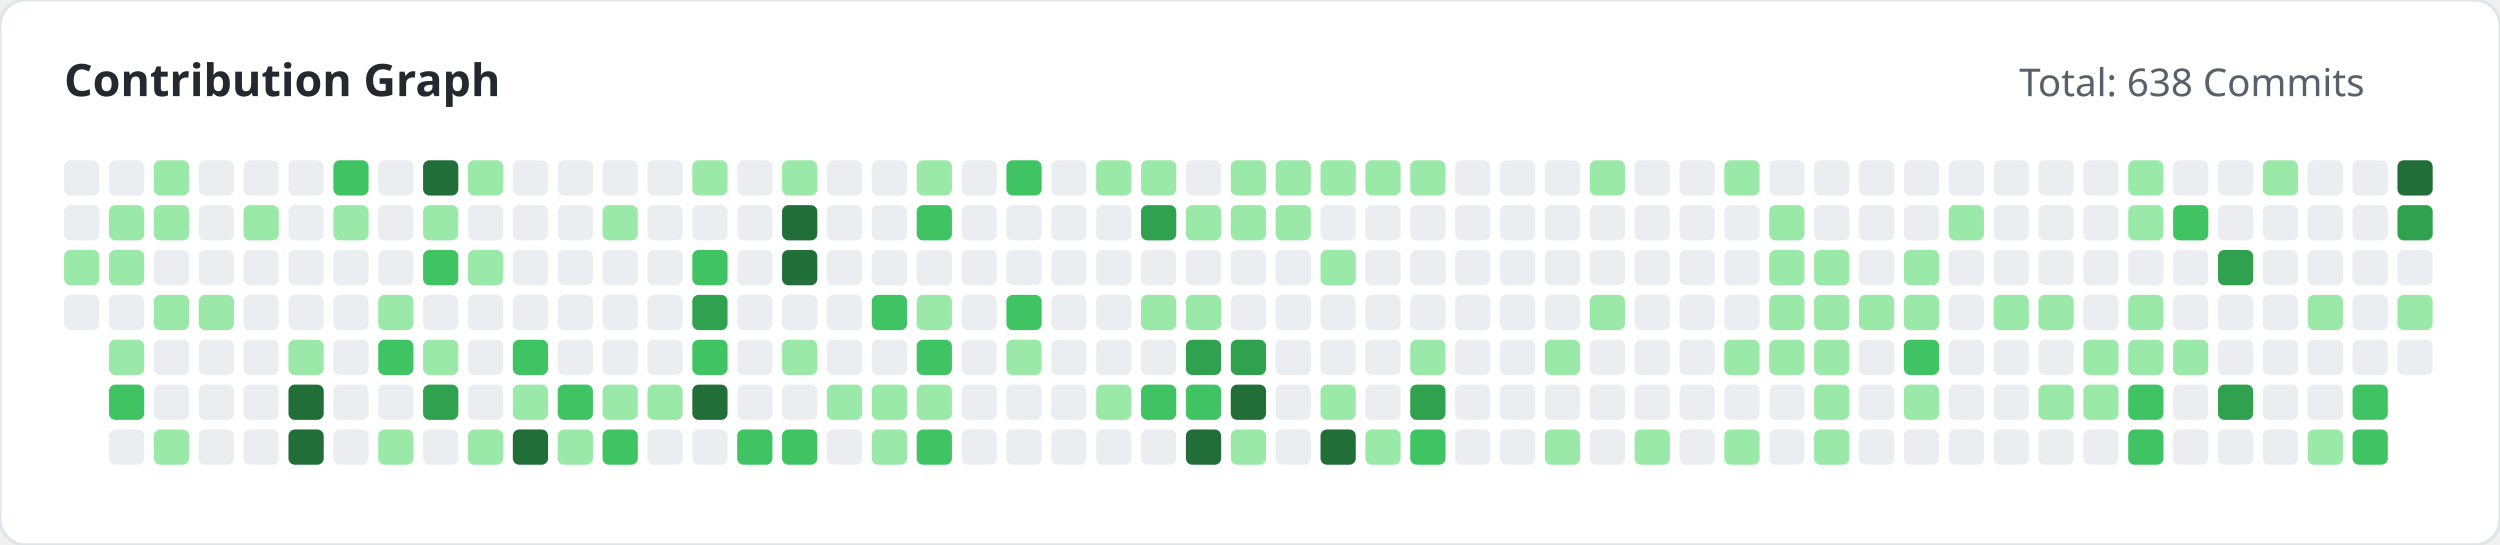
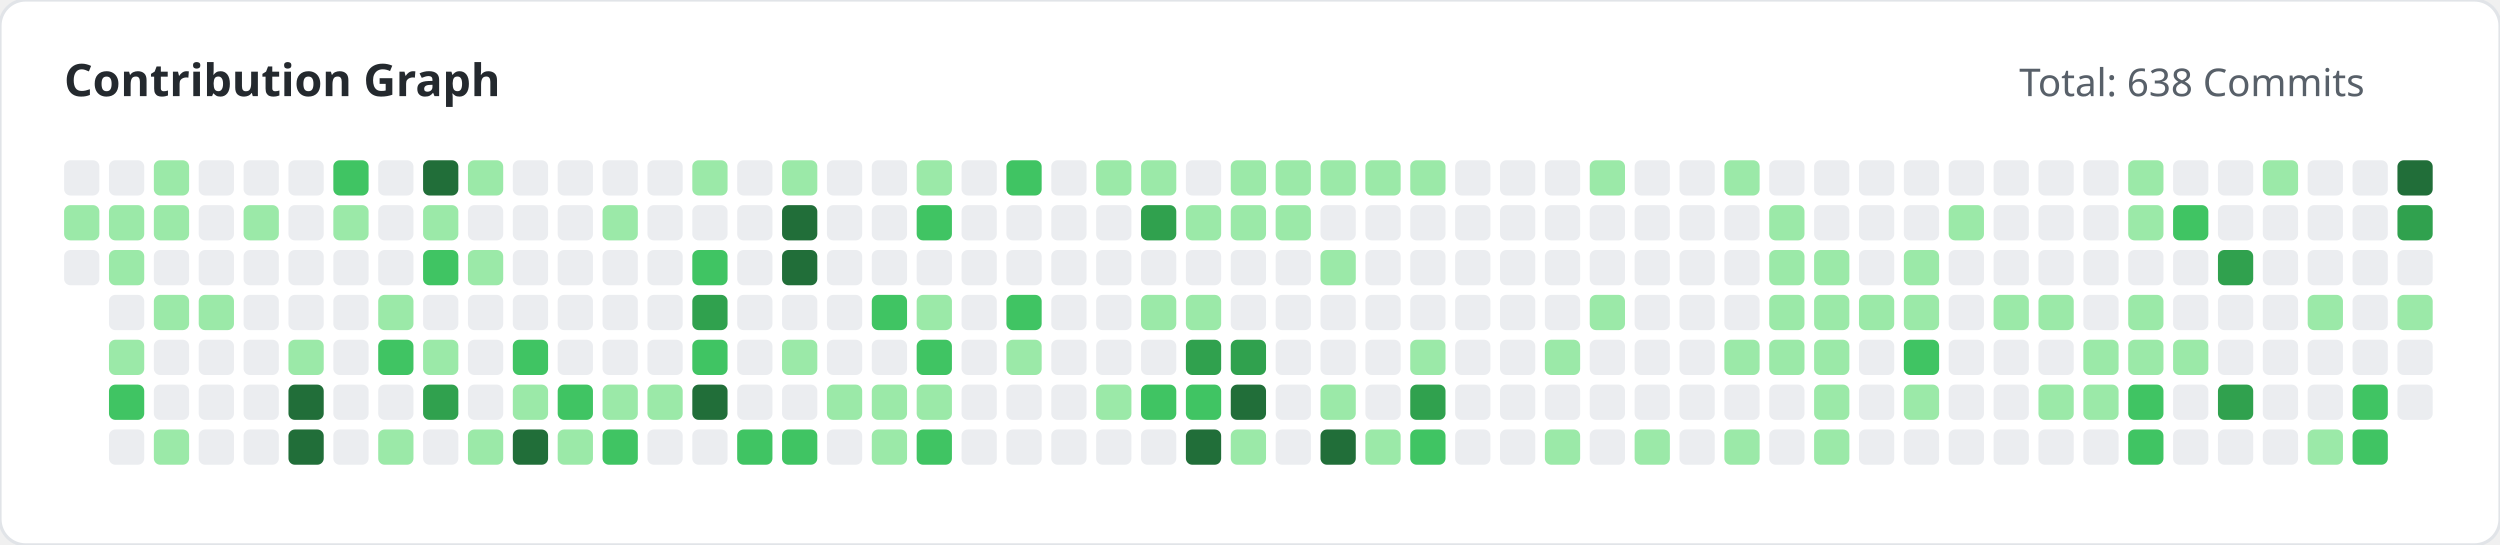
<svg xmlns="http://www.w3.org/2000/svg" width="780" height="170" viewBox="0 0 780 170">
  <style>
        .title { font: bold 14px 'Segoe UI', sans-serif; fill: #24292e; }
        .subtitle { font: 12px 'Segoe UI', sans-serif; fill: #586069; }
    </style>
  <rect width="100%" height="100%" fill="#ffffff" rx="8" stroke="#e1e4e8" stroke-width="1" />
  <text x="20" y="30" class="title">Contribution Graph</text>
  <text x="630" y="30" class="subtitle">Total: 638 Commits</text>
  <g>
    <rect x="20" y="50" width="11" height="11" fill="#ebedf0" rx="2">
                </rect>
-     <rect x="20" y="64" width="11" height="11" fill="#ebedf0" rx="2">
-                 </rect>
-     <rect x="20" y="78" width="11" height="11" fill="#9be9a8" rx="2">
-                 </rect>
-     <rect x="20" y="92" width="11" height="11" fill="#ebedf0" rx="2">
+     <rect x="20" y="64" width="11" height="11" fill="#9be9a8" rx="2">
+                 </rect>
+     <rect x="20" y="78" width="11" height="11" fill="#ebedf0" rx="2">
                </rect>
    <rect x="34" y="50" width="11" height="11" fill="#ebedf0" rx="2">
                </rect>
    <rect x="34" y="64" width="11" height="11" fill="#9be9a8" rx="2">
                </rect>
    <rect x="34" y="78" width="11" height="11" fill="#9be9a8" rx="2">
                </rect>
    <rect x="34" y="92" width="11" height="11" fill="#ebedf0" rx="2">
                </rect>
    <rect x="34" y="106" width="11" height="11" fill="#9be9a8" rx="2">
                </rect>
    <rect x="34" y="120" width="11" height="11" fill="#40c463" rx="2">
                </rect>
    <rect x="34" y="134" width="11" height="11" fill="#ebedf0" rx="2">
                </rect>
    <rect x="48" y="50" width="11" height="11" fill="#9be9a8" rx="2">
                </rect>
    <rect x="48" y="64" width="11" height="11" fill="#9be9a8" rx="2">
                </rect>
    <rect x="48" y="78" width="11" height="11" fill="#ebedf0" rx="2">
                </rect>
    <rect x="48" y="92" width="11" height="11" fill="#9be9a8" rx="2">
                </rect>
    <rect x="48" y="106" width="11" height="11" fill="#ebedf0" rx="2">
                </rect>
    <rect x="48" y="120" width="11" height="11" fill="#ebedf0" rx="2">
                </rect>
    <rect x="48" y="134" width="11" height="11" fill="#9be9a8" rx="2">
                </rect>
    <rect x="62" y="50" width="11" height="11" fill="#ebedf0" rx="2">
                </rect>
    <rect x="62" y="64" width="11" height="11" fill="#ebedf0" rx="2">
                </rect>
    <rect x="62" y="78" width="11" height="11" fill="#ebedf0" rx="2">
                </rect>
    <rect x="62" y="92" width="11" height="11" fill="#9be9a8" rx="2">
                </rect>
    <rect x="62" y="106" width="11" height="11" fill="#ebedf0" rx="2">
                </rect>
    <rect x="62" y="120" width="11" height="11" fill="#ebedf0" rx="2">
                </rect>
    <rect x="62" y="134" width="11" height="11" fill="#ebedf0" rx="2">
                </rect>
    <rect x="76" y="50" width="11" height="11" fill="#ebedf0" rx="2">
                </rect>
    <rect x="76" y="64" width="11" height="11" fill="#9be9a8" rx="2">
                </rect>
    <rect x="76" y="78" width="11" height="11" fill="#ebedf0" rx="2">
                </rect>
    <rect x="76" y="92" width="11" height="11" fill="#ebedf0" rx="2">
                </rect>
    <rect x="76" y="106" width="11" height="11" fill="#ebedf0" rx="2">
                </rect>
    <rect x="76" y="120" width="11" height="11" fill="#ebedf0" rx="2">
                </rect>
    <rect x="76" y="134" width="11" height="11" fill="#ebedf0" rx="2">
                </rect>
    <rect x="90" y="50" width="11" height="11" fill="#ebedf0" rx="2">
                </rect>
    <rect x="90" y="64" width="11" height="11" fill="#ebedf0" rx="2">
                </rect>
    <rect x="90" y="78" width="11" height="11" fill="#ebedf0" rx="2">
                </rect>
    <rect x="90" y="92" width="11" height="11" fill="#ebedf0" rx="2">
                </rect>
    <rect x="90" y="106" width="11" height="11" fill="#9be9a8" rx="2">
                </rect>
    <rect x="90" y="120" width="11" height="11" fill="#216e39" rx="2">
                </rect>
    <rect x="90" y="134" width="11" height="11" fill="#216e39" rx="2">
                </rect>
    <rect x="104" y="50" width="11" height="11" fill="#40c463" rx="2">
                </rect>
    <rect x="104" y="64" width="11" height="11" fill="#9be9a8" rx="2">
                </rect>
    <rect x="104" y="78" width="11" height="11" fill="#ebedf0" rx="2">
                </rect>
    <rect x="104" y="92" width="11" height="11" fill="#ebedf0" rx="2">
                </rect>
    <rect x="104" y="106" width="11" height="11" fill="#ebedf0" rx="2">
                </rect>
    <rect x="104" y="120" width="11" height="11" fill="#ebedf0" rx="2">
                </rect>
    <rect x="104" y="134" width="11" height="11" fill="#ebedf0" rx="2">
                </rect>
    <rect x="118" y="50" width="11" height="11" fill="#ebedf0" rx="2">
                </rect>
    <rect x="118" y="64" width="11" height="11" fill="#ebedf0" rx="2">
                </rect>
    <rect x="118" y="78" width="11" height="11" fill="#ebedf0" rx="2">
                </rect>
    <rect x="118" y="92" width="11" height="11" fill="#9be9a8" rx="2">
                </rect>
    <rect x="118" y="106" width="11" height="11" fill="#40c463" rx="2">
                </rect>
    <rect x="118" y="120" width="11" height="11" fill="#ebedf0" rx="2">
                </rect>
    <rect x="118" y="134" width="11" height="11" fill="#9be9a8" rx="2">
                </rect>
    <rect x="132" y="50" width="11" height="11" fill="#216e39" rx="2">
                </rect>
    <rect x="132" y="64" width="11" height="11" fill="#9be9a8" rx="2">
                </rect>
    <rect x="132" y="78" width="11" height="11" fill="#40c463" rx="2">
                </rect>
    <rect x="132" y="92" width="11" height="11" fill="#ebedf0" rx="2">
                </rect>
    <rect x="132" y="106" width="11" height="11" fill="#9be9a8" rx="2">
                </rect>
    <rect x="132" y="120" width="11" height="11" fill="#30a14e" rx="2">
                </rect>
    <rect x="132" y="134" width="11" height="11" fill="#ebedf0" rx="2">
                </rect>
    <rect x="146" y="50" width="11" height="11" fill="#9be9a8" rx="2">
                </rect>
    <rect x="146" y="64" width="11" height="11" fill="#ebedf0" rx="2">
                </rect>
    <rect x="146" y="78" width="11" height="11" fill="#9be9a8" rx="2">
                </rect>
    <rect x="146" y="92" width="11" height="11" fill="#ebedf0" rx="2">
                </rect>
    <rect x="146" y="106" width="11" height="11" fill="#ebedf0" rx="2">
                </rect>
    <rect x="146" y="120" width="11" height="11" fill="#ebedf0" rx="2">
                </rect>
    <rect x="146" y="134" width="11" height="11" fill="#9be9a8" rx="2">
                </rect>
    <rect x="160" y="50" width="11" height="11" fill="#ebedf0" rx="2">
                </rect>
    <rect x="160" y="64" width="11" height="11" fill="#ebedf0" rx="2">
                </rect>
    <rect x="160" y="78" width="11" height="11" fill="#ebedf0" rx="2">
                </rect>
    <rect x="160" y="92" width="11" height="11" fill="#ebedf0" rx="2">
                </rect>
    <rect x="160" y="106" width="11" height="11" fill="#40c463" rx="2">
                </rect>
    <rect x="160" y="120" width="11" height="11" fill="#9be9a8" rx="2">
                </rect>
    <rect x="160" y="134" width="11" height="11" fill="#216e39" rx="2">
                </rect>
    <rect x="174" y="50" width="11" height="11" fill="#ebedf0" rx="2">
                </rect>
    <rect x="174" y="64" width="11" height="11" fill="#ebedf0" rx="2">
                </rect>
    <rect x="174" y="78" width="11" height="11" fill="#ebedf0" rx="2">
                </rect>
    <rect x="174" y="92" width="11" height="11" fill="#ebedf0" rx="2">
                </rect>
    <rect x="174" y="106" width="11" height="11" fill="#ebedf0" rx="2">
                </rect>
    <rect x="174" y="120" width="11" height="11" fill="#40c463" rx="2">
                </rect>
    <rect x="174" y="134" width="11" height="11" fill="#9be9a8" rx="2">
                </rect>
    <rect x="188" y="50" width="11" height="11" fill="#ebedf0" rx="2">
                </rect>
    <rect x="188" y="64" width="11" height="11" fill="#9be9a8" rx="2">
                </rect>
    <rect x="188" y="78" width="11" height="11" fill="#ebedf0" rx="2">
                </rect>
    <rect x="188" y="92" width="11" height="11" fill="#ebedf0" rx="2">
                </rect>
    <rect x="188" y="106" width="11" height="11" fill="#ebedf0" rx="2">
                </rect>
    <rect x="188" y="120" width="11" height="11" fill="#9be9a8" rx="2">
                </rect>
    <rect x="188" y="134" width="11" height="11" fill="#40c463" rx="2">
                </rect>
    <rect x="202" y="50" width="11" height="11" fill="#ebedf0" rx="2">
                </rect>
    <rect x="202" y="64" width="11" height="11" fill="#ebedf0" rx="2">
                </rect>
    <rect x="202" y="78" width="11" height="11" fill="#ebedf0" rx="2">
                </rect>
    <rect x="202" y="92" width="11" height="11" fill="#ebedf0" rx="2">
                </rect>
    <rect x="202" y="106" width="11" height="11" fill="#ebedf0" rx="2">
                </rect>
    <rect x="202" y="120" width="11" height="11" fill="#9be9a8" rx="2">
                </rect>
    <rect x="202" y="134" width="11" height="11" fill="#ebedf0" rx="2">
                </rect>
    <rect x="216" y="50" width="11" height="11" fill="#9be9a8" rx="2">
                </rect>
    <rect x="216" y="64" width="11" height="11" fill="#ebedf0" rx="2">
                </rect>
    <rect x="216" y="78" width="11" height="11" fill="#40c463" rx="2">
                </rect>
    <rect x="216" y="92" width="11" height="11" fill="#30a14e" rx="2">
                </rect>
    <rect x="216" y="106" width="11" height="11" fill="#40c463" rx="2">
                </rect>
    <rect x="216" y="120" width="11" height="11" fill="#216e39" rx="2">
                </rect>
    <rect x="216" y="134" width="11" height="11" fill="#ebedf0" rx="2">
                </rect>
    <rect x="230" y="50" width="11" height="11" fill="#ebedf0" rx="2">
                </rect>
    <rect x="230" y="64" width="11" height="11" fill="#ebedf0" rx="2">
                </rect>
    <rect x="230" y="78" width="11" height="11" fill="#ebedf0" rx="2">
                </rect>
    <rect x="230" y="92" width="11" height="11" fill="#ebedf0" rx="2">
                </rect>
    <rect x="230" y="106" width="11" height="11" fill="#ebedf0" rx="2">
                </rect>
    <rect x="230" y="120" width="11" height="11" fill="#ebedf0" rx="2">
                </rect>
    <rect x="230" y="134" width="11" height="11" fill="#40c463" rx="2">
                </rect>
    <rect x="244" y="50" width="11" height="11" fill="#9be9a8" rx="2">
                </rect>
    <rect x="244" y="64" width="11" height="11" fill="#216e39" rx="2">
                </rect>
    <rect x="244" y="78" width="11" height="11" fill="#216e39" rx="2">
                </rect>
    <rect x="244" y="92" width="11" height="11" fill="#ebedf0" rx="2">
                </rect>
    <rect x="244" y="106" width="11" height="11" fill="#9be9a8" rx="2">
                </rect>
    <rect x="244" y="120" width="11" height="11" fill="#ebedf0" rx="2">
                </rect>
    <rect x="244" y="134" width="11" height="11" fill="#40c463" rx="2">
                </rect>
    <rect x="258" y="50" width="11" height="11" fill="#ebedf0" rx="2">
                </rect>
    <rect x="258" y="64" width="11" height="11" fill="#ebedf0" rx="2">
                </rect>
    <rect x="258" y="78" width="11" height="11" fill="#ebedf0" rx="2">
                </rect>
    <rect x="258" y="92" width="11" height="11" fill="#ebedf0" rx="2">
                </rect>
    <rect x="258" y="106" width="11" height="11" fill="#ebedf0" rx="2">
                </rect>
    <rect x="258" y="120" width="11" height="11" fill="#9be9a8" rx="2">
                </rect>
    <rect x="258" y="134" width="11" height="11" fill="#ebedf0" rx="2">
                </rect>
    <rect x="272" y="50" width="11" height="11" fill="#ebedf0" rx="2">
                </rect>
    <rect x="272" y="64" width="11" height="11" fill="#ebedf0" rx="2">
                </rect>
    <rect x="272" y="78" width="11" height="11" fill="#ebedf0" rx="2">
                </rect>
    <rect x="272" y="92" width="11" height="11" fill="#40c463" rx="2">
                </rect>
    <rect x="272" y="106" width="11" height="11" fill="#ebedf0" rx="2">
                </rect>
    <rect x="272" y="120" width="11" height="11" fill="#9be9a8" rx="2">
                </rect>
    <rect x="272" y="134" width="11" height="11" fill="#9be9a8" rx="2">
                </rect>
    <rect x="286" y="50" width="11" height="11" fill="#9be9a8" rx="2">
                </rect>
    <rect x="286" y="64" width="11" height="11" fill="#40c463" rx="2">
                </rect>
    <rect x="286" y="78" width="11" height="11" fill="#ebedf0" rx="2">
                </rect>
    <rect x="286" y="92" width="11" height="11" fill="#9be9a8" rx="2">
                </rect>
    <rect x="286" y="106" width="11" height="11" fill="#40c463" rx="2">
                </rect>
    <rect x="286" y="120" width="11" height="11" fill="#9be9a8" rx="2">
                </rect>
    <rect x="286" y="134" width="11" height="11" fill="#40c463" rx="2">
                </rect>
    <rect x="300" y="50" width="11" height="11" fill="#ebedf0" rx="2">
                </rect>
    <rect x="300" y="64" width="11" height="11" fill="#ebedf0" rx="2">
                </rect>
    <rect x="300" y="78" width="11" height="11" fill="#ebedf0" rx="2">
                </rect>
    <rect x="300" y="92" width="11" height="11" fill="#ebedf0" rx="2">
                </rect>
    <rect x="300" y="106" width="11" height="11" fill="#ebedf0" rx="2">
                </rect>
    <rect x="300" y="120" width="11" height="11" fill="#ebedf0" rx="2">
                </rect>
    <rect x="300" y="134" width="11" height="11" fill="#ebedf0" rx="2">
                </rect>
    <rect x="314" y="50" width="11" height="11" fill="#40c463" rx="2">
                </rect>
    <rect x="314" y="64" width="11" height="11" fill="#ebedf0" rx="2">
                </rect>
    <rect x="314" y="78" width="11" height="11" fill="#ebedf0" rx="2">
                </rect>
    <rect x="314" y="92" width="11" height="11" fill="#40c463" rx="2">
                </rect>
    <rect x="314" y="106" width="11" height="11" fill="#9be9a8" rx="2">
                </rect>
    <rect x="314" y="120" width="11" height="11" fill="#ebedf0" rx="2">
                </rect>
    <rect x="314" y="134" width="11" height="11" fill="#ebedf0" rx="2">
                </rect>
    <rect x="328" y="50" width="11" height="11" fill="#ebedf0" rx="2">
                </rect>
    <rect x="328" y="64" width="11" height="11" fill="#ebedf0" rx="2">
                </rect>
    <rect x="328" y="78" width="11" height="11" fill="#ebedf0" rx="2">
                </rect>
    <rect x="328" y="92" width="11" height="11" fill="#ebedf0" rx="2">
                </rect>
    <rect x="328" y="106" width="11" height="11" fill="#ebedf0" rx="2">
                </rect>
    <rect x="328" y="120" width="11" height="11" fill="#ebedf0" rx="2">
                </rect>
    <rect x="328" y="134" width="11" height="11" fill="#ebedf0" rx="2">
                </rect>
    <rect x="342" y="50" width="11" height="11" fill="#9be9a8" rx="2">
                </rect>
    <rect x="342" y="64" width="11" height="11" fill="#ebedf0" rx="2">
                </rect>
    <rect x="342" y="78" width="11" height="11" fill="#ebedf0" rx="2">
                </rect>
    <rect x="342" y="92" width="11" height="11" fill="#ebedf0" rx="2">
                </rect>
    <rect x="342" y="106" width="11" height="11" fill="#ebedf0" rx="2">
                </rect>
    <rect x="342" y="120" width="11" height="11" fill="#9be9a8" rx="2">
                </rect>
    <rect x="342" y="134" width="11" height="11" fill="#ebedf0" rx="2">
                </rect>
    <rect x="356" y="50" width="11" height="11" fill="#9be9a8" rx="2">
                </rect>
    <rect x="356" y="64" width="11" height="11" fill="#30a14e" rx="2">
                </rect>
    <rect x="356" y="78" width="11" height="11" fill="#ebedf0" rx="2">
                </rect>
    <rect x="356" y="92" width="11" height="11" fill="#9be9a8" rx="2">
                </rect>
    <rect x="356" y="106" width="11" height="11" fill="#ebedf0" rx="2">
                </rect>
    <rect x="356" y="120" width="11" height="11" fill="#40c463" rx="2">
                </rect>
    <rect x="356" y="134" width="11" height="11" fill="#ebedf0" rx="2">
                </rect>
    <rect x="370" y="50" width="11" height="11" fill="#ebedf0" rx="2">
                </rect>
    <rect x="370" y="64" width="11" height="11" fill="#9be9a8" rx="2">
                </rect>
    <rect x="370" y="78" width="11" height="11" fill="#ebedf0" rx="2">
                </rect>
    <rect x="370" y="92" width="11" height="11" fill="#9be9a8" rx="2">
                </rect>
    <rect x="370" y="106" width="11" height="11" fill="#30a14e" rx="2">
                </rect>
    <rect x="370" y="120" width="11" height="11" fill="#40c463" rx="2">
                </rect>
    <rect x="370" y="134" width="11" height="11" fill="#216e39" rx="2">
                </rect>
    <rect x="384" y="50" width="11" height="11" fill="#9be9a8" rx="2">
                </rect>
    <rect x="384" y="64" width="11" height="11" fill="#9be9a8" rx="2">
                </rect>
    <rect x="384" y="78" width="11" height="11" fill="#ebedf0" rx="2">
                </rect>
    <rect x="384" y="92" width="11" height="11" fill="#ebedf0" rx="2">
                </rect>
    <rect x="384" y="106" width="11" height="11" fill="#30a14e" rx="2">
                </rect>
    <rect x="384" y="120" width="11" height="11" fill="#216e39" rx="2">
                </rect>
    <rect x="384" y="134" width="11" height="11" fill="#9be9a8" rx="2">
                </rect>
    <rect x="398" y="50" width="11" height="11" fill="#9be9a8" rx="2">
                </rect>
    <rect x="398" y="64" width="11" height="11" fill="#9be9a8" rx="2">
                </rect>
    <rect x="398" y="78" width="11" height="11" fill="#ebedf0" rx="2">
                </rect>
    <rect x="398" y="92" width="11" height="11" fill="#ebedf0" rx="2">
                </rect>
    <rect x="398" y="106" width="11" height="11" fill="#ebedf0" rx="2">
                </rect>
    <rect x="398" y="120" width="11" height="11" fill="#ebedf0" rx="2">
                </rect>
    <rect x="398" y="134" width="11" height="11" fill="#ebedf0" rx="2">
                </rect>
    <rect x="412" y="50" width="11" height="11" fill="#9be9a8" rx="2">
                </rect>
    <rect x="412" y="64" width="11" height="11" fill="#ebedf0" rx="2">
                </rect>
    <rect x="412" y="78" width="11" height="11" fill="#9be9a8" rx="2">
                </rect>
    <rect x="412" y="92" width="11" height="11" fill="#ebedf0" rx="2">
                </rect>
    <rect x="412" y="106" width="11" height="11" fill="#ebedf0" rx="2">
                </rect>
    <rect x="412" y="120" width="11" height="11" fill="#9be9a8" rx="2">
                </rect>
    <rect x="412" y="134" width="11" height="11" fill="#216e39" rx="2">
                </rect>
    <rect x="426" y="50" width="11" height="11" fill="#9be9a8" rx="2">
                </rect>
    <rect x="426" y="64" width="11" height="11" fill="#ebedf0" rx="2">
                </rect>
    <rect x="426" y="78" width="11" height="11" fill="#ebedf0" rx="2">
                </rect>
    <rect x="426" y="92" width="11" height="11" fill="#ebedf0" rx="2">
                </rect>
    <rect x="426" y="106" width="11" height="11" fill="#ebedf0" rx="2">
                </rect>
    <rect x="426" y="120" width="11" height="11" fill="#ebedf0" rx="2">
                </rect>
    <rect x="426" y="134" width="11" height="11" fill="#9be9a8" rx="2">
                </rect>
    <rect x="440" y="50" width="11" height="11" fill="#9be9a8" rx="2">
                </rect>
    <rect x="440" y="64" width="11" height="11" fill="#ebedf0" rx="2">
                </rect>
    <rect x="440" y="78" width="11" height="11" fill="#ebedf0" rx="2">
                </rect>
    <rect x="440" y="92" width="11" height="11" fill="#ebedf0" rx="2">
                </rect>
    <rect x="440" y="106" width="11" height="11" fill="#9be9a8" rx="2">
                </rect>
    <rect x="440" y="120" width="11" height="11" fill="#30a14e" rx="2">
                </rect>
    <rect x="440" y="134" width="11" height="11" fill="#40c463" rx="2">
                </rect>
    <rect x="454" y="50" width="11" height="11" fill="#ebedf0" rx="2">
                </rect>
    <rect x="454" y="64" width="11" height="11" fill="#ebedf0" rx="2">
                </rect>
    <rect x="454" y="78" width="11" height="11" fill="#ebedf0" rx="2">
                </rect>
    <rect x="454" y="92" width="11" height="11" fill="#ebedf0" rx="2">
                </rect>
    <rect x="454" y="106" width="11" height="11" fill="#ebedf0" rx="2">
                </rect>
    <rect x="454" y="120" width="11" height="11" fill="#ebedf0" rx="2">
                </rect>
    <rect x="454" y="134" width="11" height="11" fill="#ebedf0" rx="2">
                </rect>
    <rect x="468" y="50" width="11" height="11" fill="#ebedf0" rx="2">
                </rect>
    <rect x="468" y="64" width="11" height="11" fill="#ebedf0" rx="2">
                </rect>
    <rect x="468" y="78" width="11" height="11" fill="#ebedf0" rx="2">
                </rect>
    <rect x="468" y="92" width="11" height="11" fill="#ebedf0" rx="2">
                </rect>
    <rect x="468" y="106" width="11" height="11" fill="#ebedf0" rx="2">
                </rect>
    <rect x="468" y="120" width="11" height="11" fill="#ebedf0" rx="2">
                </rect>
    <rect x="468" y="134" width="11" height="11" fill="#ebedf0" rx="2">
                </rect>
    <rect x="482" y="50" width="11" height="11" fill="#ebedf0" rx="2">
                </rect>
    <rect x="482" y="64" width="11" height="11" fill="#ebedf0" rx="2">
                </rect>
    <rect x="482" y="78" width="11" height="11" fill="#ebedf0" rx="2">
                </rect>
    <rect x="482" y="92" width="11" height="11" fill="#ebedf0" rx="2">
                </rect>
    <rect x="482" y="106" width="11" height="11" fill="#9be9a8" rx="2">
                </rect>
    <rect x="482" y="120" width="11" height="11" fill="#ebedf0" rx="2">
                </rect>
    <rect x="482" y="134" width="11" height="11" fill="#9be9a8" rx="2">
                </rect>
    <rect x="496" y="50" width="11" height="11" fill="#9be9a8" rx="2">
                </rect>
    <rect x="496" y="64" width="11" height="11" fill="#ebedf0" rx="2">
                </rect>
    <rect x="496" y="78" width="11" height="11" fill="#ebedf0" rx="2">
                </rect>
    <rect x="496" y="92" width="11" height="11" fill="#9be9a8" rx="2">
                </rect>
    <rect x="496" y="106" width="11" height="11" fill="#ebedf0" rx="2">
                </rect>
    <rect x="496" y="120" width="11" height="11" fill="#ebedf0" rx="2">
                </rect>
    <rect x="496" y="134" width="11" height="11" fill="#ebedf0" rx="2">
                </rect>
    <rect x="510" y="50" width="11" height="11" fill="#ebedf0" rx="2">
                </rect>
    <rect x="510" y="64" width="11" height="11" fill="#ebedf0" rx="2">
                </rect>
    <rect x="510" y="78" width="11" height="11" fill="#ebedf0" rx="2">
                </rect>
    <rect x="510" y="92" width="11" height="11" fill="#ebedf0" rx="2">
                </rect>
    <rect x="510" y="106" width="11" height="11" fill="#ebedf0" rx="2">
                </rect>
    <rect x="510" y="120" width="11" height="11" fill="#ebedf0" rx="2">
                </rect>
    <rect x="510" y="134" width="11" height="11" fill="#9be9a8" rx="2">
                </rect>
    <rect x="524" y="50" width="11" height="11" fill="#ebedf0" rx="2">
                </rect>
    <rect x="524" y="64" width="11" height="11" fill="#ebedf0" rx="2">
                </rect>
    <rect x="524" y="78" width="11" height="11" fill="#ebedf0" rx="2">
                </rect>
    <rect x="524" y="92" width="11" height="11" fill="#ebedf0" rx="2">
                </rect>
    <rect x="524" y="106" width="11" height="11" fill="#ebedf0" rx="2">
                </rect>
    <rect x="524" y="120" width="11" height="11" fill="#ebedf0" rx="2">
                </rect>
    <rect x="524" y="134" width="11" height="11" fill="#ebedf0" rx="2">
                </rect>
    <rect x="538" y="50" width="11" height="11" fill="#9be9a8" rx="2">
                </rect>
    <rect x="538" y="64" width="11" height="11" fill="#ebedf0" rx="2">
                </rect>
    <rect x="538" y="78" width="11" height="11" fill="#ebedf0" rx="2">
                </rect>
    <rect x="538" y="92" width="11" height="11" fill="#ebedf0" rx="2">
                </rect>
    <rect x="538" y="106" width="11" height="11" fill="#9be9a8" rx="2">
                </rect>
    <rect x="538" y="120" width="11" height="11" fill="#ebedf0" rx="2">
                </rect>
    <rect x="538" y="134" width="11" height="11" fill="#9be9a8" rx="2">
                </rect>
    <rect x="552" y="50" width="11" height="11" fill="#ebedf0" rx="2">
                </rect>
    <rect x="552" y="64" width="11" height="11" fill="#9be9a8" rx="2">
                </rect>
    <rect x="552" y="78" width="11" height="11" fill="#9be9a8" rx="2">
                </rect>
    <rect x="552" y="92" width="11" height="11" fill="#9be9a8" rx="2">
                </rect>
    <rect x="552" y="106" width="11" height="11" fill="#9be9a8" rx="2">
                </rect>
    <rect x="552" y="120" width="11" height="11" fill="#ebedf0" rx="2">
                </rect>
    <rect x="552" y="134" width="11" height="11" fill="#ebedf0" rx="2">
                </rect>
    <rect x="566" y="50" width="11" height="11" fill="#ebedf0" rx="2">
                </rect>
    <rect x="566" y="64" width="11" height="11" fill="#ebedf0" rx="2">
                </rect>
    <rect x="566" y="78" width="11" height="11" fill="#9be9a8" rx="2">
                </rect>
    <rect x="566" y="92" width="11" height="11" fill="#9be9a8" rx="2">
                </rect>
    <rect x="566" y="106" width="11" height="11" fill="#9be9a8" rx="2">
                </rect>
    <rect x="566" y="120" width="11" height="11" fill="#9be9a8" rx="2">
                </rect>
    <rect x="566" y="134" width="11" height="11" fill="#9be9a8" rx="2">
                </rect>
    <rect x="580" y="50" width="11" height="11" fill="#ebedf0" rx="2">
                </rect>
    <rect x="580" y="64" width="11" height="11" fill="#ebedf0" rx="2">
                </rect>
    <rect x="580" y="78" width="11" height="11" fill="#ebedf0" rx="2">
                </rect>
    <rect x="580" y="92" width="11" height="11" fill="#9be9a8" rx="2">
                </rect>
    <rect x="580" y="106" width="11" height="11" fill="#ebedf0" rx="2">
                </rect>
    <rect x="580" y="120" width="11" height="11" fill="#ebedf0" rx="2">
                </rect>
    <rect x="580" y="134" width="11" height="11" fill="#ebedf0" rx="2">
                </rect>
    <rect x="594" y="50" width="11" height="11" fill="#ebedf0" rx="2">
                </rect>
    <rect x="594" y="64" width="11" height="11" fill="#ebedf0" rx="2">
                </rect>
    <rect x="594" y="78" width="11" height="11" fill="#9be9a8" rx="2">
                </rect>
    <rect x="594" y="92" width="11" height="11" fill="#9be9a8" rx="2">
                </rect>
    <rect x="594" y="106" width="11" height="11" fill="#40c463" rx="2">
                </rect>
    <rect x="594" y="120" width="11" height="11" fill="#9be9a8" rx="2">
                </rect>
    <rect x="594" y="134" width="11" height="11" fill="#ebedf0" rx="2">
                </rect>
    <rect x="608" y="50" width="11" height="11" fill="#ebedf0" rx="2">
                </rect>
    <rect x="608" y="64" width="11" height="11" fill="#9be9a8" rx="2">
                </rect>
    <rect x="608" y="78" width="11" height="11" fill="#ebedf0" rx="2">
                </rect>
    <rect x="608" y="92" width="11" height="11" fill="#ebedf0" rx="2">
                </rect>
    <rect x="608" y="106" width="11" height="11" fill="#ebedf0" rx="2">
                </rect>
    <rect x="608" y="120" width="11" height="11" fill="#ebedf0" rx="2">
                </rect>
    <rect x="608" y="134" width="11" height="11" fill="#ebedf0" rx="2">
                </rect>
    <rect x="622" y="50" width="11" height="11" fill="#ebedf0" rx="2">
                </rect>
    <rect x="622" y="64" width="11" height="11" fill="#ebedf0" rx="2">
                </rect>
    <rect x="622" y="78" width="11" height="11" fill="#ebedf0" rx="2">
                </rect>
    <rect x="622" y="92" width="11" height="11" fill="#9be9a8" rx="2">
                </rect>
    <rect x="622" y="106" width="11" height="11" fill="#ebedf0" rx="2">
                </rect>
    <rect x="622" y="120" width="11" height="11" fill="#ebedf0" rx="2">
                </rect>
    <rect x="622" y="134" width="11" height="11" fill="#ebedf0" rx="2">
                </rect>
    <rect x="636" y="50" width="11" height="11" fill="#ebedf0" rx="2">
                </rect>
    <rect x="636" y="64" width="11" height="11" fill="#ebedf0" rx="2">
                </rect>
    <rect x="636" y="78" width="11" height="11" fill="#ebedf0" rx="2">
                </rect>
    <rect x="636" y="92" width="11" height="11" fill="#9be9a8" rx="2">
                </rect>
    <rect x="636" y="106" width="11" height="11" fill="#ebedf0" rx="2">
                </rect>
    <rect x="636" y="120" width="11" height="11" fill="#9be9a8" rx="2">
                </rect>
    <rect x="636" y="134" width="11" height="11" fill="#ebedf0" rx="2">
                </rect>
    <rect x="650" y="50" width="11" height="11" fill="#ebedf0" rx="2">
                </rect>
    <rect x="650" y="64" width="11" height="11" fill="#ebedf0" rx="2">
                </rect>
    <rect x="650" y="78" width="11" height="11" fill="#ebedf0" rx="2">
                </rect>
    <rect x="650" y="92" width="11" height="11" fill="#ebedf0" rx="2">
                </rect>
    <rect x="650" y="106" width="11" height="11" fill="#9be9a8" rx="2">
                </rect>
    <rect x="650" y="120" width="11" height="11" fill="#9be9a8" rx="2">
                </rect>
    <rect x="650" y="134" width="11" height="11" fill="#ebedf0" rx="2">
                </rect>
    <rect x="664" y="50" width="11" height="11" fill="#9be9a8" rx="2">
                </rect>
    <rect x="664" y="64" width="11" height="11" fill="#9be9a8" rx="2">
                </rect>
    <rect x="664" y="78" width="11" height="11" fill="#ebedf0" rx="2">
                </rect>
    <rect x="664" y="92" width="11" height="11" fill="#9be9a8" rx="2">
                </rect>
    <rect x="664" y="106" width="11" height="11" fill="#9be9a8" rx="2">
                </rect>
    <rect x="664" y="120" width="11" height="11" fill="#40c463" rx="2">
                </rect>
    <rect x="664" y="134" width="11" height="11" fill="#40c463" rx="2">
                </rect>
    <rect x="678" y="50" width="11" height="11" fill="#ebedf0" rx="2">
                </rect>
    <rect x="678" y="64" width="11" height="11" fill="#40c463" rx="2">
                </rect>
    <rect x="678" y="78" width="11" height="11" fill="#ebedf0" rx="2">
                </rect>
    <rect x="678" y="92" width="11" height="11" fill="#ebedf0" rx="2">
                </rect>
    <rect x="678" y="106" width="11" height="11" fill="#9be9a8" rx="2">
                </rect>
    <rect x="678" y="120" width="11" height="11" fill="#ebedf0" rx="2">
                </rect>
    <rect x="678" y="134" width="11" height="11" fill="#ebedf0" rx="2">
                </rect>
    <rect x="692" y="50" width="11" height="11" fill="#ebedf0" rx="2">
                </rect>
    <rect x="692" y="64" width="11" height="11" fill="#ebedf0" rx="2">
                </rect>
    <rect x="692" y="78" width="11" height="11" fill="#30a14e" rx="2">
                </rect>
    <rect x="692" y="92" width="11" height="11" fill="#ebedf0" rx="2">
                </rect>
    <rect x="692" y="106" width="11" height="11" fill="#ebedf0" rx="2">
                </rect>
    <rect x="692" y="120" width="11" height="11" fill="#30a14e" rx="2">
                </rect>
    <rect x="692" y="134" width="11" height="11" fill="#ebedf0" rx="2">
                </rect>
    <rect x="706" y="50" width="11" height="11" fill="#9be9a8" rx="2">
                </rect>
    <rect x="706" y="64" width="11" height="11" fill="#ebedf0" rx="2">
                </rect>
    <rect x="706" y="78" width="11" height="11" fill="#ebedf0" rx="2">
                </rect>
    <rect x="706" y="92" width="11" height="11" fill="#ebedf0" rx="2">
                </rect>
    <rect x="706" y="106" width="11" height="11" fill="#ebedf0" rx="2">
                </rect>
    <rect x="706" y="120" width="11" height="11" fill="#ebedf0" rx="2">
                </rect>
    <rect x="706" y="134" width="11" height="11" fill="#ebedf0" rx="2">
                </rect>
    <rect x="720" y="50" width="11" height="11" fill="#ebedf0" rx="2">
                </rect>
    <rect x="720" y="64" width="11" height="11" fill="#ebedf0" rx="2">
                </rect>
    <rect x="720" y="78" width="11" height="11" fill="#ebedf0" rx="2">
                </rect>
    <rect x="720" y="92" width="11" height="11" fill="#9be9a8" rx="2">
                </rect>
    <rect x="720" y="106" width="11" height="11" fill="#ebedf0" rx="2">
                </rect>
    <rect x="720" y="120" width="11" height="11" fill="#ebedf0" rx="2">
                </rect>
    <rect x="720" y="134" width="11" height="11" fill="#9be9a8" rx="2">
                </rect>
    <rect x="734" y="50" width="11" height="11" fill="#ebedf0" rx="2">
                </rect>
    <rect x="734" y="64" width="11" height="11" fill="#ebedf0" rx="2">
                </rect>
    <rect x="734" y="78" width="11" height="11" fill="#ebedf0" rx="2">
                </rect>
    <rect x="734" y="92" width="11" height="11" fill="#ebedf0" rx="2">
                </rect>
    <rect x="734" y="106" width="11" height="11" fill="#ebedf0" rx="2">
                </rect>
    <rect x="734" y="120" width="11" height="11" fill="#40c463" rx="2">
                </rect>
    <rect x="734" y="134" width="11" height="11" fill="#40c463" rx="2">
                </rect>
    <rect x="748" y="50" width="11" height="11" fill="#216e39" rx="2">
                </rect>
    <rect x="748" y="64" width="11" height="11" fill="#30a14e" rx="2">
                </rect>
    <rect x="748" y="78" width="11" height="11" fill="#ebedf0" rx="2">
                </rect>
    <rect x="748" y="92" width="11" height="11" fill="#9be9a8" rx="2">
                </rect>
    <rect x="748" y="106" width="11" height="11" fill="#ebedf0" rx="2">
+                 </rect>
+     <rect x="748" y="120" width="11" height="11" fill="#ebedf0" rx="2">
                </rect>
  </g>
</svg>
